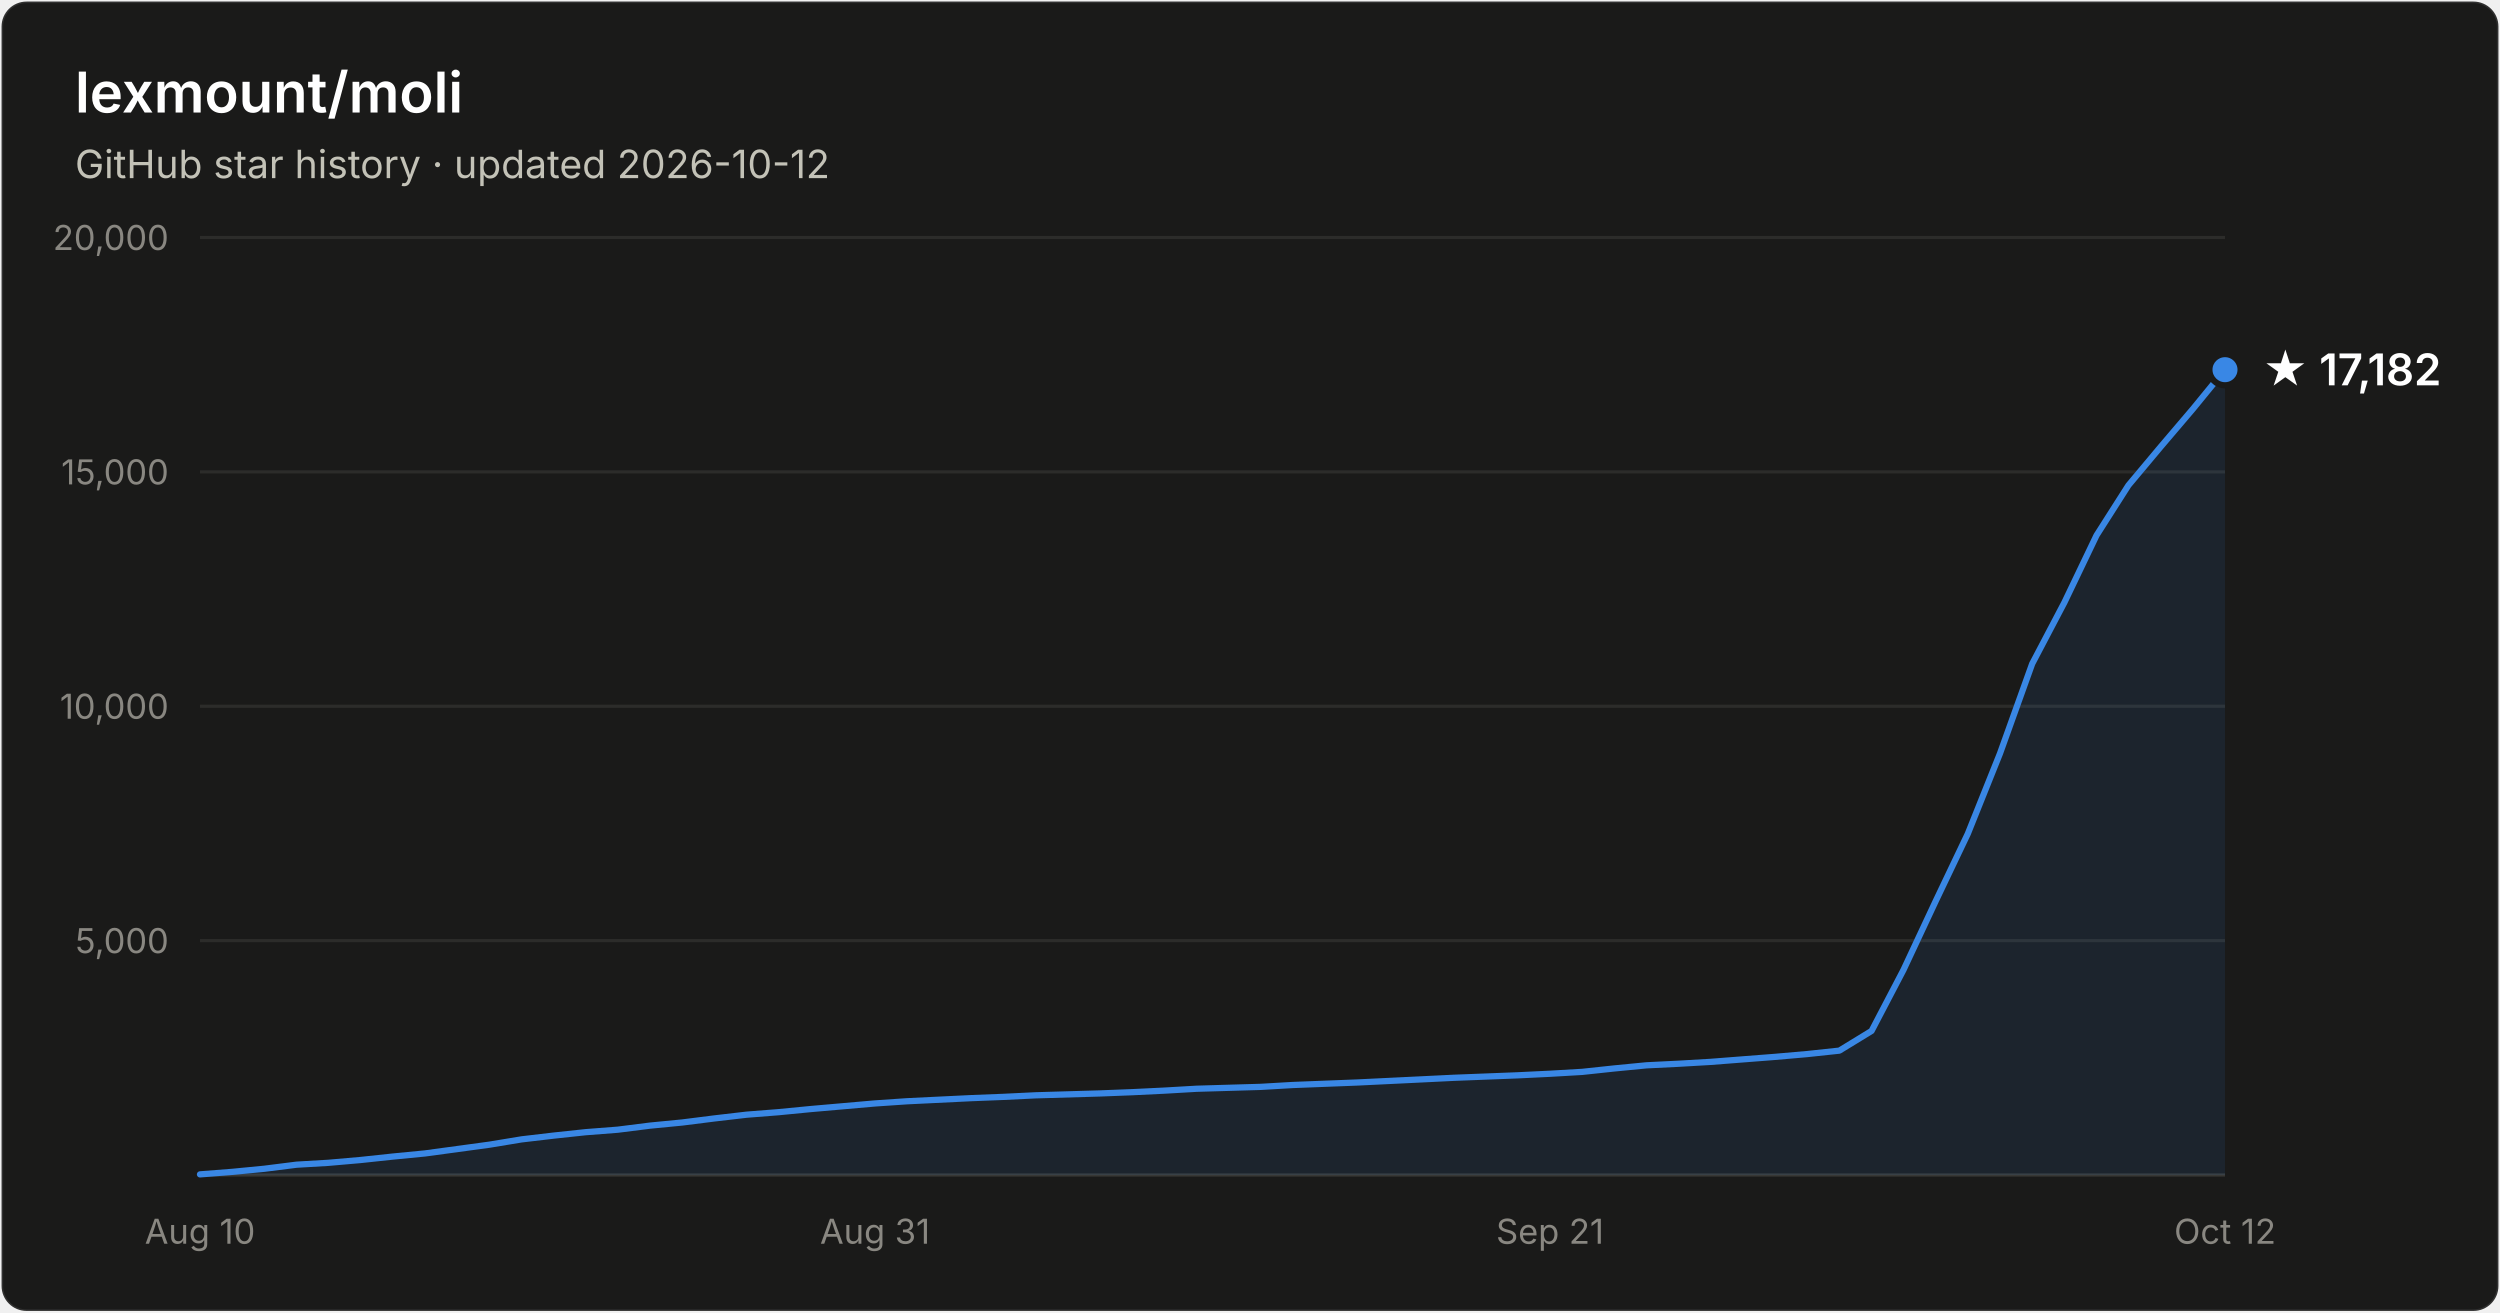
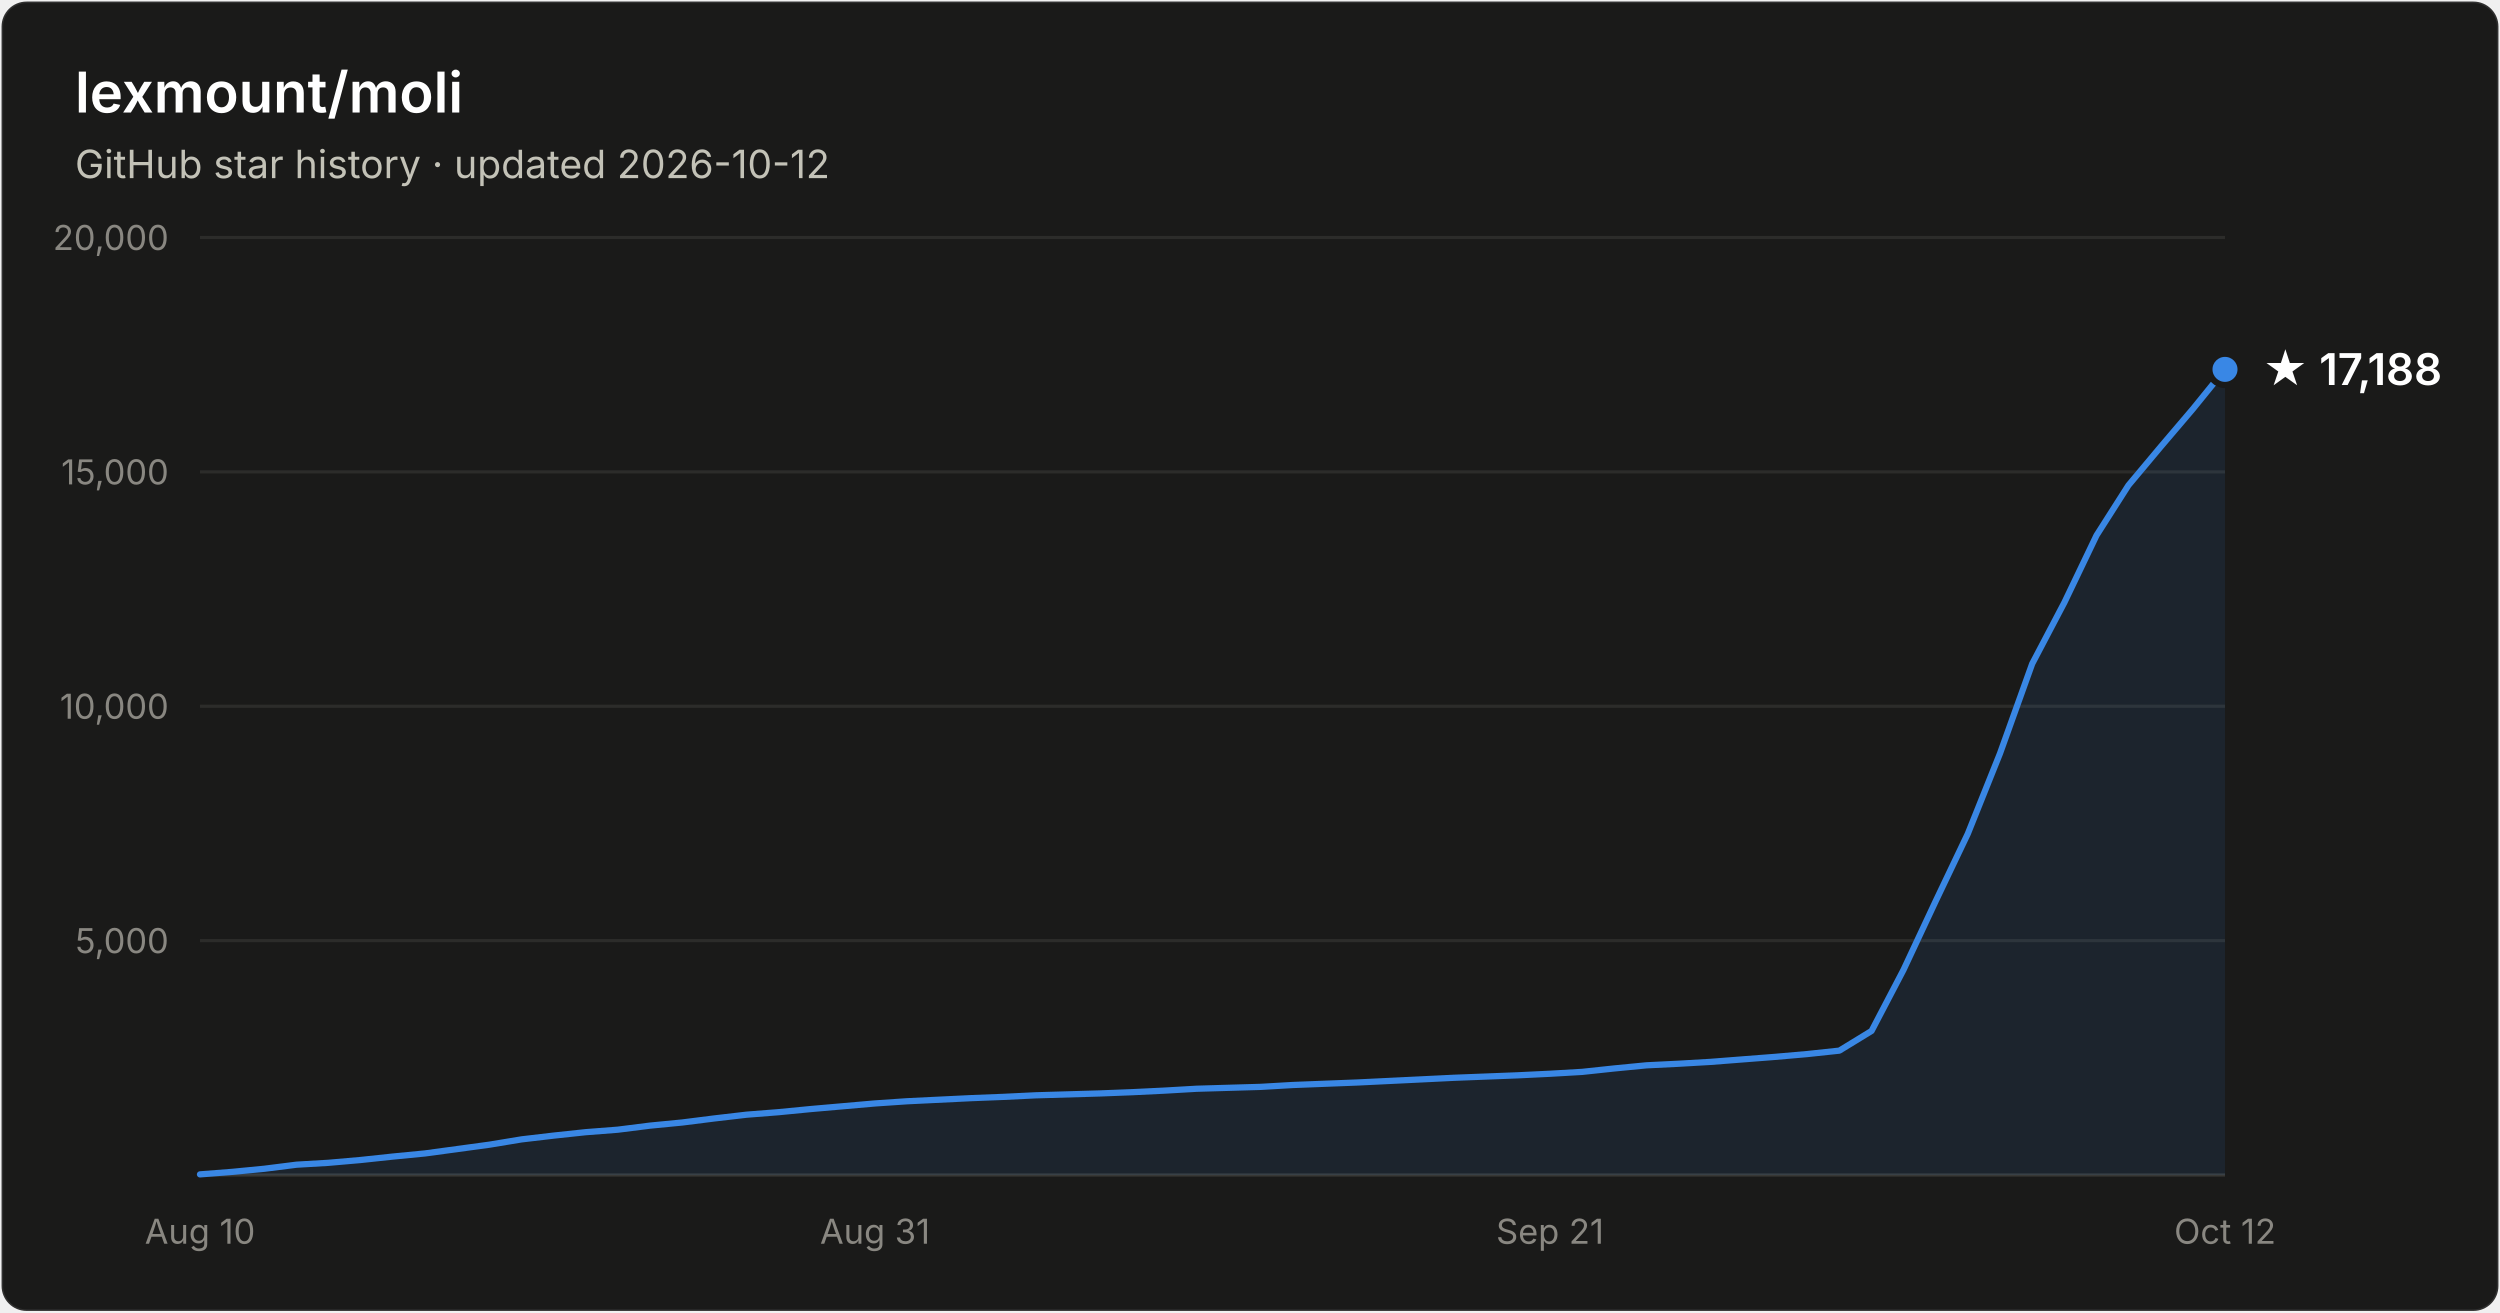
- <svg xmlns="http://www.w3.org/2000/svg" width="800" height="420" viewBox="0 0 800 420" font-family="system-ui, -apple-system, Segoe UI, sans-serif" role="img" aria-label="Star history of lexmount/moli: 17,182 stars as of 2026-10-12">
+ <svg xmlns="http://www.w3.org/2000/svg" width="800" height="420" viewBox="0 0 800 420" font-family="system-ui, -apple-system, Segoe UI, sans-serif" role="img" aria-label="Star history of lexmount/moli: 17,188 stars as of 2026-10-12">
  <rect x="0.5" y="0.5" width="799" height="419" rx="8" fill="#1a1a19" stroke="rgba(255,255,255,0.10)" />
  <text x="24" y="36" fill="#ffffff" font-size="18" font-weight="600">lexmount/moli</text>
  <text x="24" y="57" fill="#c3c2b7" font-size="12.5">GitHub star history · updated 2026-10-12</text>
  <line x1="64" y1="301.0" x2="712" y2="301.0" stroke="#2c2c2a" stroke-width="1" />
  <text x="54" y="305.0" text-anchor="end" fill="#898781" font-size="11" style="font-variant-numeric:tabular-nums">5,000</text>
  <line x1="64" y1="226.0" x2="712" y2="226.0" stroke="#2c2c2a" stroke-width="1" />
  <text x="54" y="230.0" text-anchor="end" fill="#898781" font-size="11" style="font-variant-numeric:tabular-nums">10,000</text>
  <line x1="64" y1="151.0" x2="712" y2="151.0" stroke="#2c2c2a" stroke-width="1" />
  <text x="54" y="155.0" text-anchor="end" fill="#898781" font-size="11" style="font-variant-numeric:tabular-nums">15,000</text>
  <line x1="64" y1="76.0" x2="712" y2="76.0" stroke="#2c2c2a" stroke-width="1" />
  <text x="54" y="80.0" text-anchor="end" fill="#898781" font-size="11" style="font-variant-numeric:tabular-nums">20,000</text>
  <line x1="64" y1="376" x2="712" y2="376" stroke="#383835" stroke-width="1" />
  <text x="64.0" y="398" text-anchor="middle" fill="#898781" font-size="11" style="font-variant-numeric:tabular-nums">Aug 10</text>
  <text x="280.0" y="398" text-anchor="middle" fill="#898781" font-size="11" style="font-variant-numeric:tabular-nums">Aug 31</text>
  <text x="496.0" y="398" text-anchor="middle" fill="#898781" font-size="11" style="font-variant-numeric:tabular-nums">Sep 21</text>
  <text x="712.0" y="398" text-anchor="middle" fill="#898781" font-size="11" style="font-variant-numeric:tabular-nums">Oct 12</text>
-   <path d="M64.0 375.8 L74.3 375.0 L84.6 374.0 L94.9 372.7 L105.1 372.1 L115.4 371.2 L125.7 370.1 L136.0 369.1 L146.3 367.7 L156.6 366.3 L166.9 364.6 L177.1 363.4 L187.4 362.3 L197.7 361.5 L208.0 360.2 L218.3 359.2 L228.6 357.9 L238.9 356.7 L249.1 355.9 L259.4 354.9 L269.7 354.0 L280.0 353.1 L290.3 352.4 L300.6 351.9 L310.9 351.4 L321.1 351.0 L331.4 350.5 L341.7 350.2 L352.0 349.9 L362.3 349.5 L372.6 349.0 L382.9 348.4 L393.1 348.1 L403.4 347.8 L413.7 347.2 L424.0 346.8 L434.3 346.4 L444.6 345.9 L454.9 345.4 L465.1 344.9 L475.4 344.5 L485.7 344.1 L496.0 343.6 L506.3 343.0 L516.6 341.9 L526.9 340.9 L537.1 340.4 L547.4 339.8 L557.7 339.0 L568.0 338.2 L578.3 337.3 L588.6 336.2 L598.9 329.9 L609.1 310.4 L619.4 288.4 L629.7 266.8 L640.0 241.1 L650.3 212.4 L660.6 192.8 L670.9 171.3 L681.1 155.3 L691.4 143.0 L701.7 130.9 L712.0 118.3 L712.0 376 L64.0 376 Z" fill="#3987e5" fill-opacity="0.1" />
-   <path d="M64.0 375.8 L74.3 375.0 L84.6 374.0 L94.9 372.7 L105.1 372.1 L115.4 371.2 L125.7 370.1 L136.0 369.1 L146.3 367.7 L156.6 366.3 L166.9 364.6 L177.1 363.4 L187.4 362.3 L197.7 361.5 L208.0 360.2 L218.3 359.2 L228.6 357.9 L238.9 356.7 L249.1 355.9 L259.4 354.9 L269.7 354.0 L280.0 353.1 L290.3 352.4 L300.6 351.9 L310.9 351.4 L321.1 351.0 L331.4 350.5 L341.7 350.2 L352.0 349.9 L362.3 349.5 L372.6 349.0 L382.9 348.4 L393.1 348.1 L403.4 347.8 L413.7 347.2 L424.0 346.8 L434.3 346.4 L444.6 345.9 L454.9 345.4 L465.1 344.9 L475.4 344.5 L485.7 344.1 L496.0 343.6 L506.3 343.0 L516.6 341.9 L526.9 340.9 L537.1 340.4 L547.4 339.8 L557.7 339.0 L568.0 338.2 L578.3 337.3 L588.6 336.2 L598.9 329.9 L609.1 310.4 L619.4 288.4 L629.7 266.8 L640.0 241.1 L650.3 212.4 L660.6 192.8 L670.9 171.3 L681.1 155.3 L691.4 143.0 L701.7 130.9 L712.0 118.3" fill="none" stroke="#3987e5" stroke-width="2" stroke-linejoin="round" stroke-linecap="round" />
-   <circle cx="712.0" cy="118.3" r="5" fill="#3987e5" stroke="#1a1a19" stroke-width="2" />
-   <text x="724.0" y="123.3" fill="#ffffff" font-size="14" font-weight="600">★ 17,182</text>
+   <path d="M64.0 375.8 L74.3 375.0 L84.6 374.0 L94.9 372.7 L105.1 372.1 L115.4 371.2 L125.7 370.1 L136.0 369.1 L146.3 367.7 L156.6 366.3 L166.9 364.6 L177.1 363.4 L187.4 362.3 L197.7 361.5 L208.0 360.2 L218.3 359.2 L228.6 357.9 L238.9 356.7 L249.1 355.9 L259.4 354.9 L269.7 354.0 L280.0 353.1 L290.3 352.4 L300.6 351.9 L310.9 351.4 L321.1 351.0 L331.4 350.5 L341.7 350.2 L352.0 349.9 L362.3 349.5 L372.6 349.0 L382.9 348.4 L393.1 348.1 L403.4 347.8 L413.7 347.2 L424.0 346.8 L434.3 346.4 L444.6 345.9 L454.9 345.4 L465.1 344.9 L475.4 344.5 L485.7 344.1 L496.0 343.6 L506.3 343.0 L516.6 341.9 L526.9 340.9 L537.1 340.4 L547.4 339.8 L557.7 339.0 L568.0 338.2 L578.3 337.3 L588.6 336.2 L598.9 329.9 L609.1 310.4 L619.4 288.4 L629.7 266.8 L640.0 241.1 L650.3 212.4 L660.6 192.8 L670.9 171.3 L681.1 155.3 L691.4 143.0 L701.7 130.9 L712.0 118.2 L712.0 376 L64.0 376 Z" fill="#3987e5" fill-opacity="0.1" />
+   <path d="M64.0 375.8 L74.3 375.0 L84.6 374.0 L94.9 372.7 L105.1 372.1 L115.4 371.2 L125.7 370.1 L136.0 369.1 L146.3 367.7 L156.6 366.3 L166.9 364.6 L177.1 363.4 L187.4 362.3 L197.7 361.5 L208.0 360.2 L218.3 359.2 L228.6 357.9 L238.9 356.7 L249.1 355.9 L259.4 354.9 L269.7 354.0 L280.0 353.1 L290.3 352.4 L300.6 351.9 L310.9 351.4 L321.1 351.0 L331.4 350.5 L341.7 350.2 L352.0 349.9 L362.3 349.5 L372.6 349.0 L382.9 348.4 L393.1 348.1 L403.4 347.8 L413.7 347.2 L424.0 346.8 L434.3 346.4 L444.6 345.9 L454.9 345.4 L465.1 344.9 L475.4 344.5 L485.7 344.1 L496.0 343.6 L506.3 343.0 L516.6 341.9 L526.9 340.9 L537.1 340.4 L547.4 339.8 L557.7 339.0 L568.0 338.2 L578.3 337.3 L588.6 336.2 L598.9 329.9 L609.1 310.4 L619.4 288.4 L629.7 266.8 L640.0 241.1 L650.3 212.4 L660.6 192.8 L670.9 171.3 L681.1 155.3 L691.4 143.0 L701.7 130.9 L712.0 118.2" fill="none" stroke="#3987e5" stroke-width="2" stroke-linejoin="round" stroke-linecap="round" />
+   <circle cx="712.0" cy="118.2" r="5" fill="#3987e5" stroke="#1a1a19" stroke-width="2" />
+   <text x="724.0" y="123.2" fill="#ffffff" font-size="14" font-weight="600">★ 17,188</text>
</svg>
